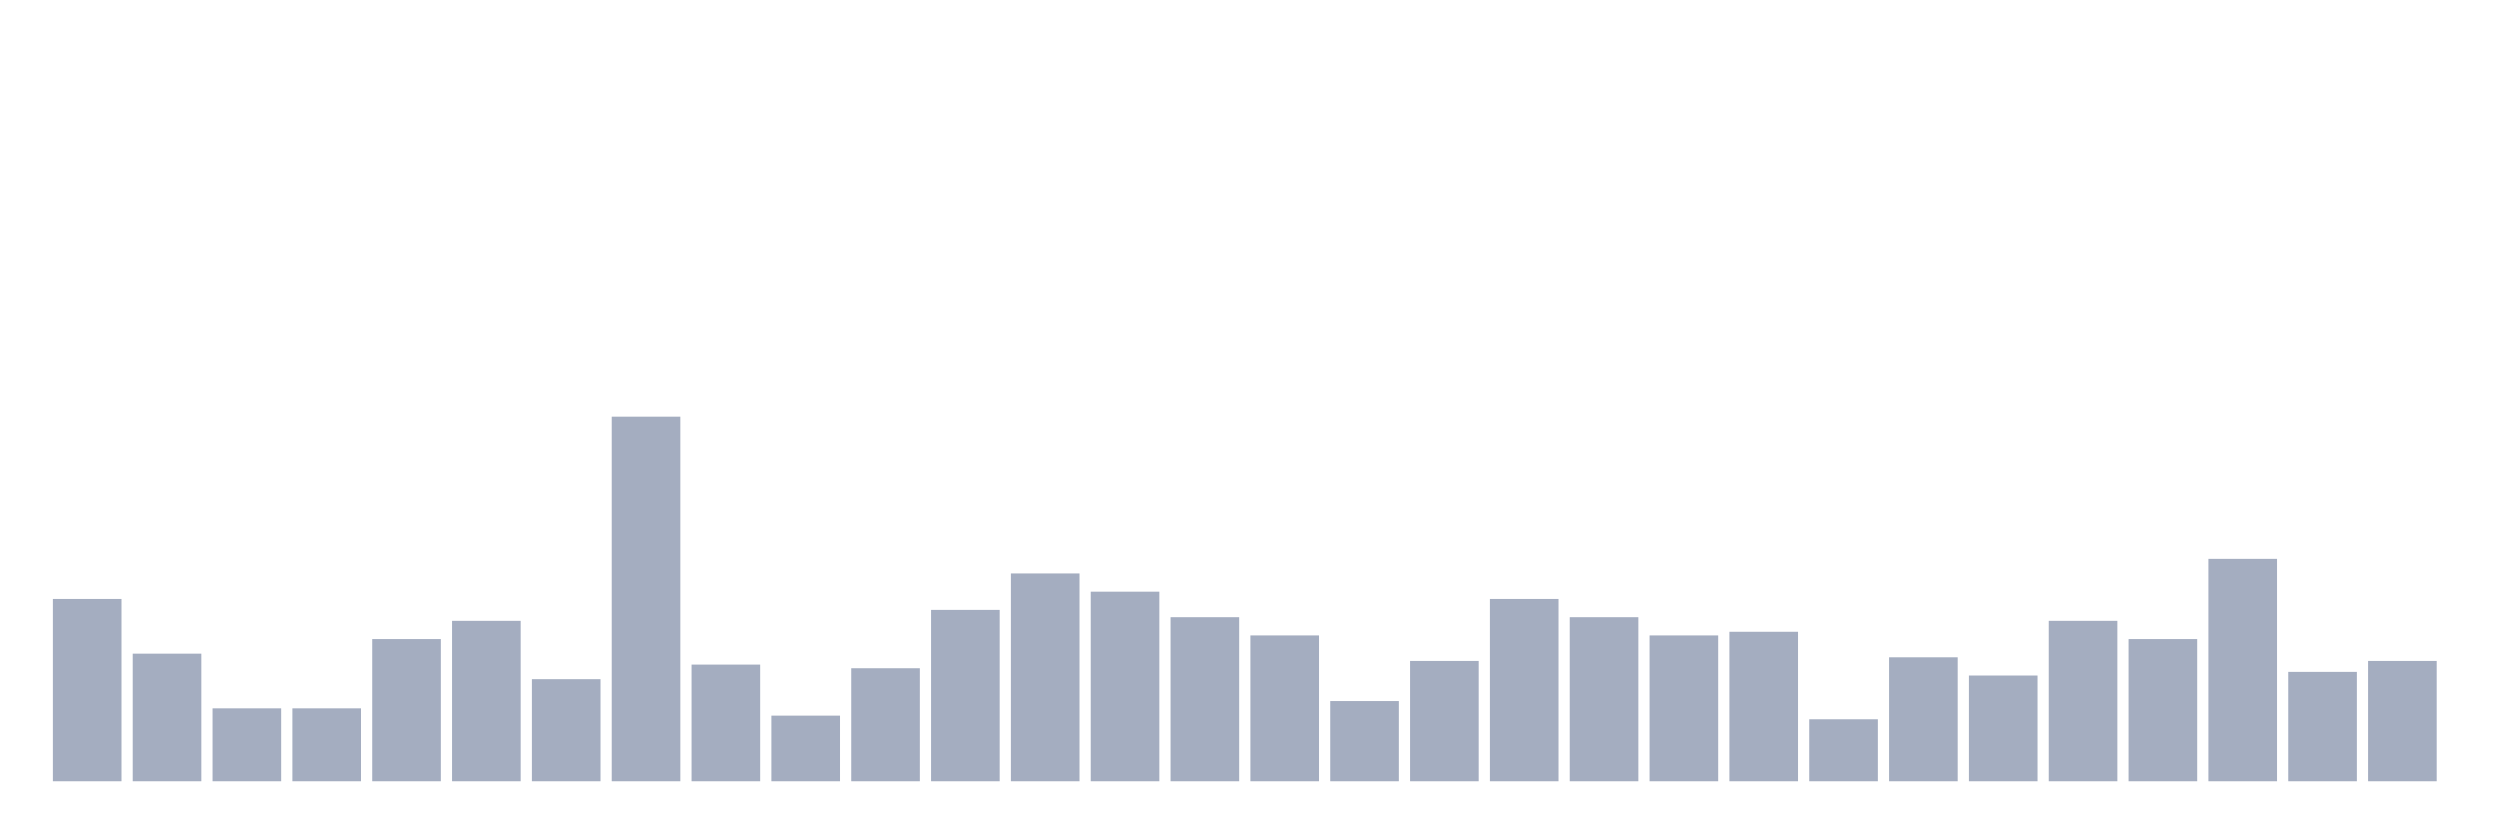
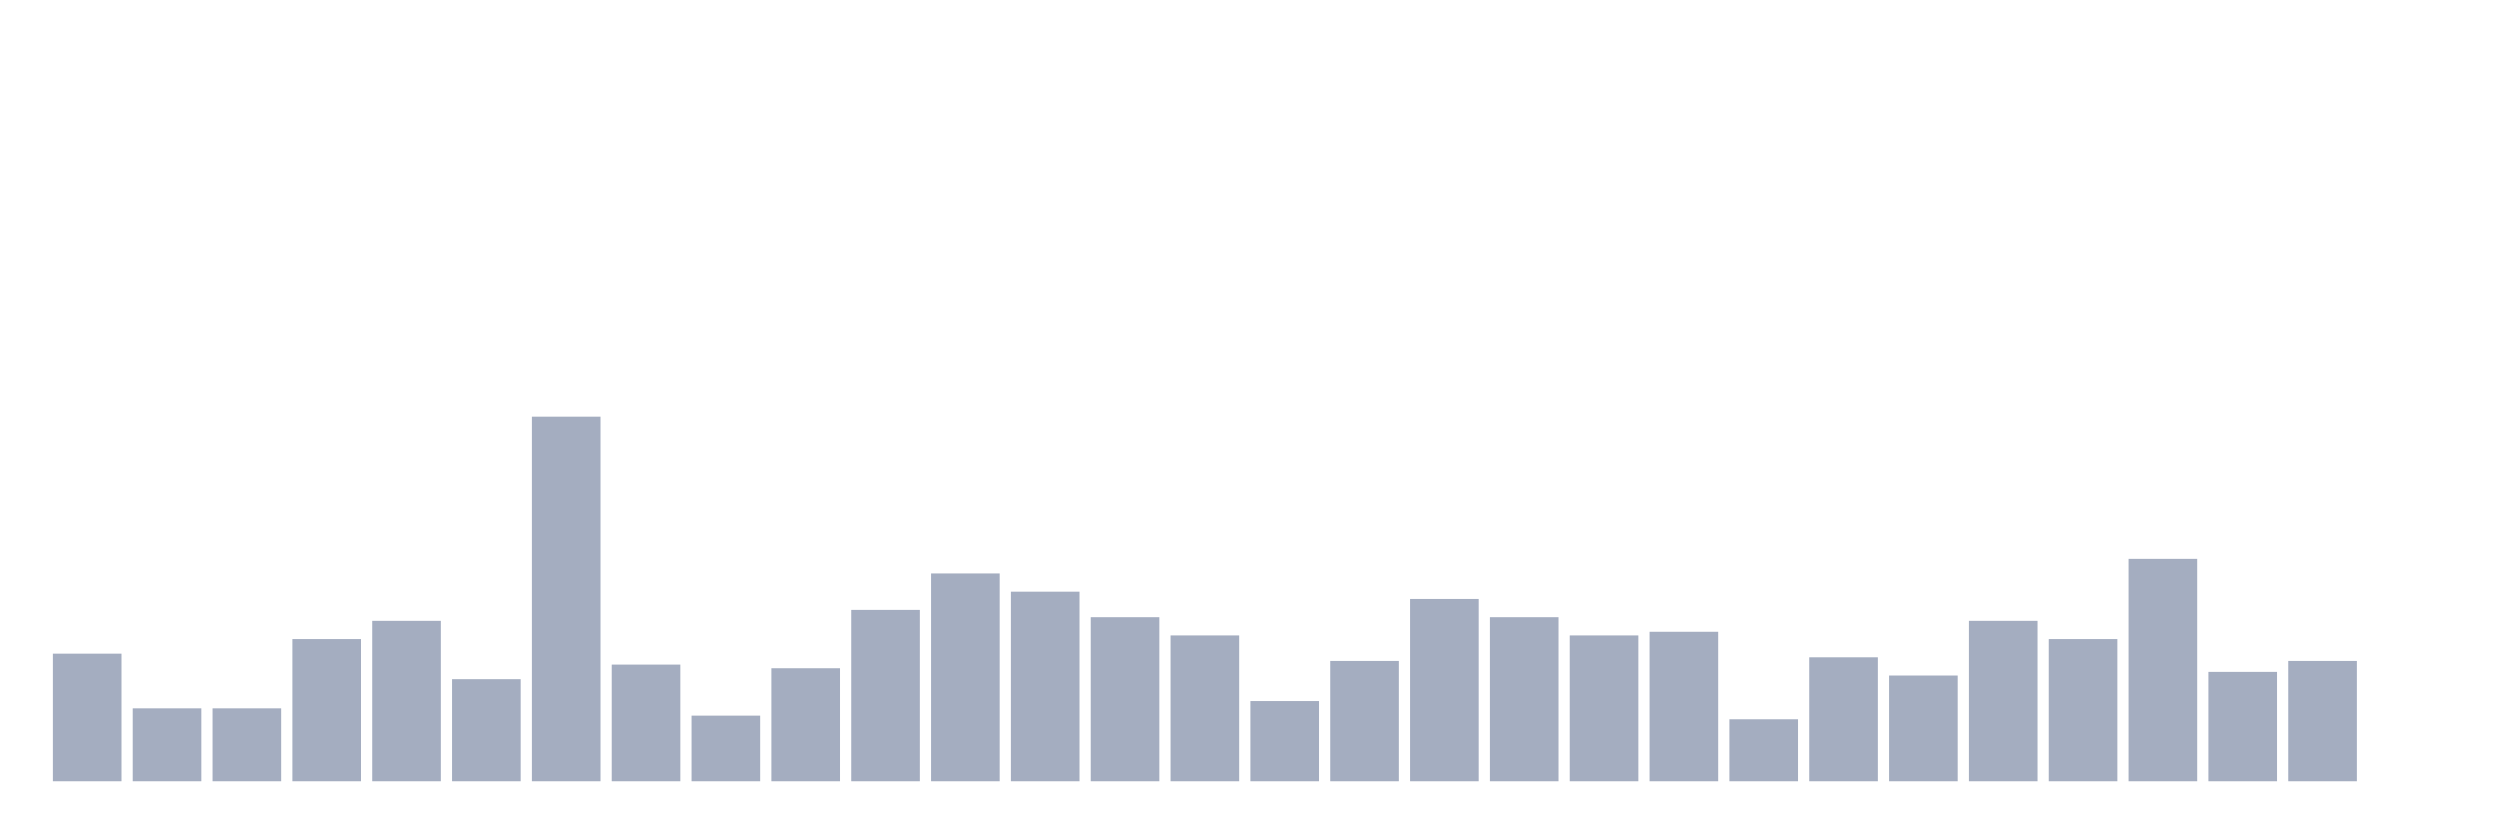
<svg xmlns="http://www.w3.org/2000/svg" viewBox="0 0 480 160">
  <g transform="translate(10,10)">
-     <rect class="bar" x="0.153" width="13.175" y="105" height="35" fill="rgb(164,173,192)" />
-     <rect class="bar" x="15.482" width="13.175" y="115.5" height="24.5" fill="rgb(164,173,192)" />
+     <rect class="bar" x="0.153" width="13.175" y="115.5" height="24.5" fill="rgb(164,173,192)" />
+     <rect class="bar" x="15.482" width="13.175" y="126" height="14" fill="rgb(164,173,192)" />
    <rect class="bar" x="30.81" width="13.175" y="126" height="14" fill="rgb(164,173,192)" />
-     <rect class="bar" x="46.138" width="13.175" y="126" height="14" fill="rgb(164,173,192)" />
-     <rect class="bar" x="61.466" width="13.175" y="112.7" height="27.3" fill="rgb(164,173,192)" />
-     <rect class="bar" x="76.794" width="13.175" y="109.2" height="30.8" fill="rgb(164,173,192)" />
-     <rect class="bar" x="92.123" width="13.175" y="120.4" height="19.6" fill="rgb(164,173,192)" />
-     <rect class="bar" x="107.451" width="13.175" y="70" height="70" fill="rgb(164,173,192)" />
-     <rect class="bar" x="122.779" width="13.175" y="117.6" height="22.4" fill="rgb(164,173,192)" />
-     <rect class="bar" x="138.107" width="13.175" y="127.4" height="12.6" fill="rgb(164,173,192)" />
-     <rect class="bar" x="153.436" width="13.175" y="118.3" height="21.7" fill="rgb(164,173,192)" />
-     <rect class="bar" x="168.764" width="13.175" y="107.1" height="32.9" fill="rgb(164,173,192)" />
-     <rect class="bar" x="184.092" width="13.175" y="100.1" height="39.9" fill="rgb(164,173,192)" />
-     <rect class="bar" x="199.42" width="13.175" y="103.6" height="36.4" fill="rgb(164,173,192)" />
-     <rect class="bar" x="214.748" width="13.175" y="108.5" height="31.5" fill="rgb(164,173,192)" />
-     <rect class="bar" x="230.077" width="13.175" y="112" height="28" fill="rgb(164,173,192)" />
-     <rect class="bar" x="245.405" width="13.175" y="124.6" height="15.4" fill="rgb(164,173,192)" />
-     <rect class="bar" x="260.733" width="13.175" y="116.9" height="23.1" fill="rgb(164,173,192)" />
-     <rect class="bar" x="276.061" width="13.175" y="105" height="35" fill="rgb(164,173,192)" />
-     <rect class="bar" x="291.39" width="13.175" y="108.5" height="31.5" fill="rgb(164,173,192)" />
-     <rect class="bar" x="306.718" width="13.175" y="112" height="28" fill="rgb(164,173,192)" />
-     <rect class="bar" x="322.046" width="13.175" y="111.3" height="28.7" fill="rgb(164,173,192)" />
-     <rect class="bar" x="337.374" width="13.175" y="128.1" height="11.9" fill="rgb(164,173,192)" />
-     <rect class="bar" x="352.702" width="13.175" y="116.2" height="23.8" fill="rgb(164,173,192)" />
-     <rect class="bar" x="368.031" width="13.175" y="119.7" height="20.3" fill="rgb(164,173,192)" />
-     <rect class="bar" x="383.359" width="13.175" y="109.2" height="30.8" fill="rgb(164,173,192)" />
-     <rect class="bar" x="398.687" width="13.175" y="112.7" height="27.3" fill="rgb(164,173,192)" />
-     <rect class="bar" x="414.015" width="13.175" y="97.3" height="42.7" fill="rgb(164,173,192)" />
-     <rect class="bar" x="429.344" width="13.175" y="119" height="21" fill="rgb(164,173,192)" />
-     <rect class="bar" x="444.672" width="13.175" y="116.9" height="23.1" fill="rgb(164,173,192)" />
+     <rect class="bar" x="46.138" width="13.175" y="112.7" height="27.3" fill="rgb(164,173,192)" />
+     <rect class="bar" x="61.466" width="13.175" y="109.2" height="30.8" fill="rgb(164,173,192)" />
+     <rect class="bar" x="76.794" width="13.175" y="120.4" height="19.6" fill="rgb(164,173,192)" />
+     <rect class="bar" x="92.123" width="13.175" y="70" height="70" fill="rgb(164,173,192)" />
+     <rect class="bar" x="107.451" width="13.175" y="117.6" height="22.4" fill="rgb(164,173,192)" />
+     <rect class="bar" x="122.779" width="13.175" y="127.4" height="12.6" fill="rgb(164,173,192)" />
+     <rect class="bar" x="138.107" width="13.175" y="118.3" height="21.7" fill="rgb(164,173,192)" />
+     <rect class="bar" x="153.436" width="13.175" y="107.1" height="32.9" fill="rgb(164,173,192)" />
+     <rect class="bar" x="168.764" width="13.175" y="100.1" height="39.9" fill="rgb(164,173,192)" />
+     <rect class="bar" x="184.092" width="13.175" y="103.6" height="36.4" fill="rgb(164,173,192)" />
+     <rect class="bar" x="199.42" width="13.175" y="108.5" height="31.5" fill="rgb(164,173,192)" />
+     <rect class="bar" x="214.748" width="13.175" y="112" height="28" fill="rgb(164,173,192)" />
+     <rect class="bar" x="230.077" width="13.175" y="124.6" height="15.4" fill="rgb(164,173,192)" />
+     <rect class="bar" x="245.405" width="13.175" y="116.9" height="23.1" fill="rgb(164,173,192)" />
+     <rect class="bar" x="260.733" width="13.175" y="105" height="35" fill="rgb(164,173,192)" />
+     <rect class="bar" x="276.061" width="13.175" y="108.5" height="31.5" fill="rgb(164,173,192)" />
+     <rect class="bar" x="291.39" width="13.175" y="112" height="28" fill="rgb(164,173,192)" />
+     <rect class="bar" x="306.718" width="13.175" y="111.3" height="28.7" fill="rgb(164,173,192)" />
+     <rect class="bar" x="322.046" width="13.175" y="128.1" height="11.9" fill="rgb(164,173,192)" />
+     <rect class="bar" x="337.374" width="13.175" y="116.2" height="23.8" fill="rgb(164,173,192)" />
+     <rect class="bar" x="352.702" width="13.175" y="119.7" height="20.3" fill="rgb(164,173,192)" />
+     <rect class="bar" x="368.031" width="13.175" y="109.2" height="30.8" fill="rgb(164,173,192)" />
+     <rect class="bar" x="383.359" width="13.175" y="112.7" height="27.3" fill="rgb(164,173,192)" />
+     <rect class="bar" x="398.687" width="13.175" y="97.3" height="42.7" fill="rgb(164,173,192)" />
+     <rect class="bar" x="414.015" width="13.175" y="119" height="21" fill="rgb(164,173,192)" />
+     <rect class="bar" x="429.344" width="13.175" y="116.9" height="23.1" fill="rgb(164,173,192)" />
+     <rect class="bar" x="444.672" width="13.175" y="140" height="0" fill="rgb(164,173,192)" />
  </g>
</svg>
